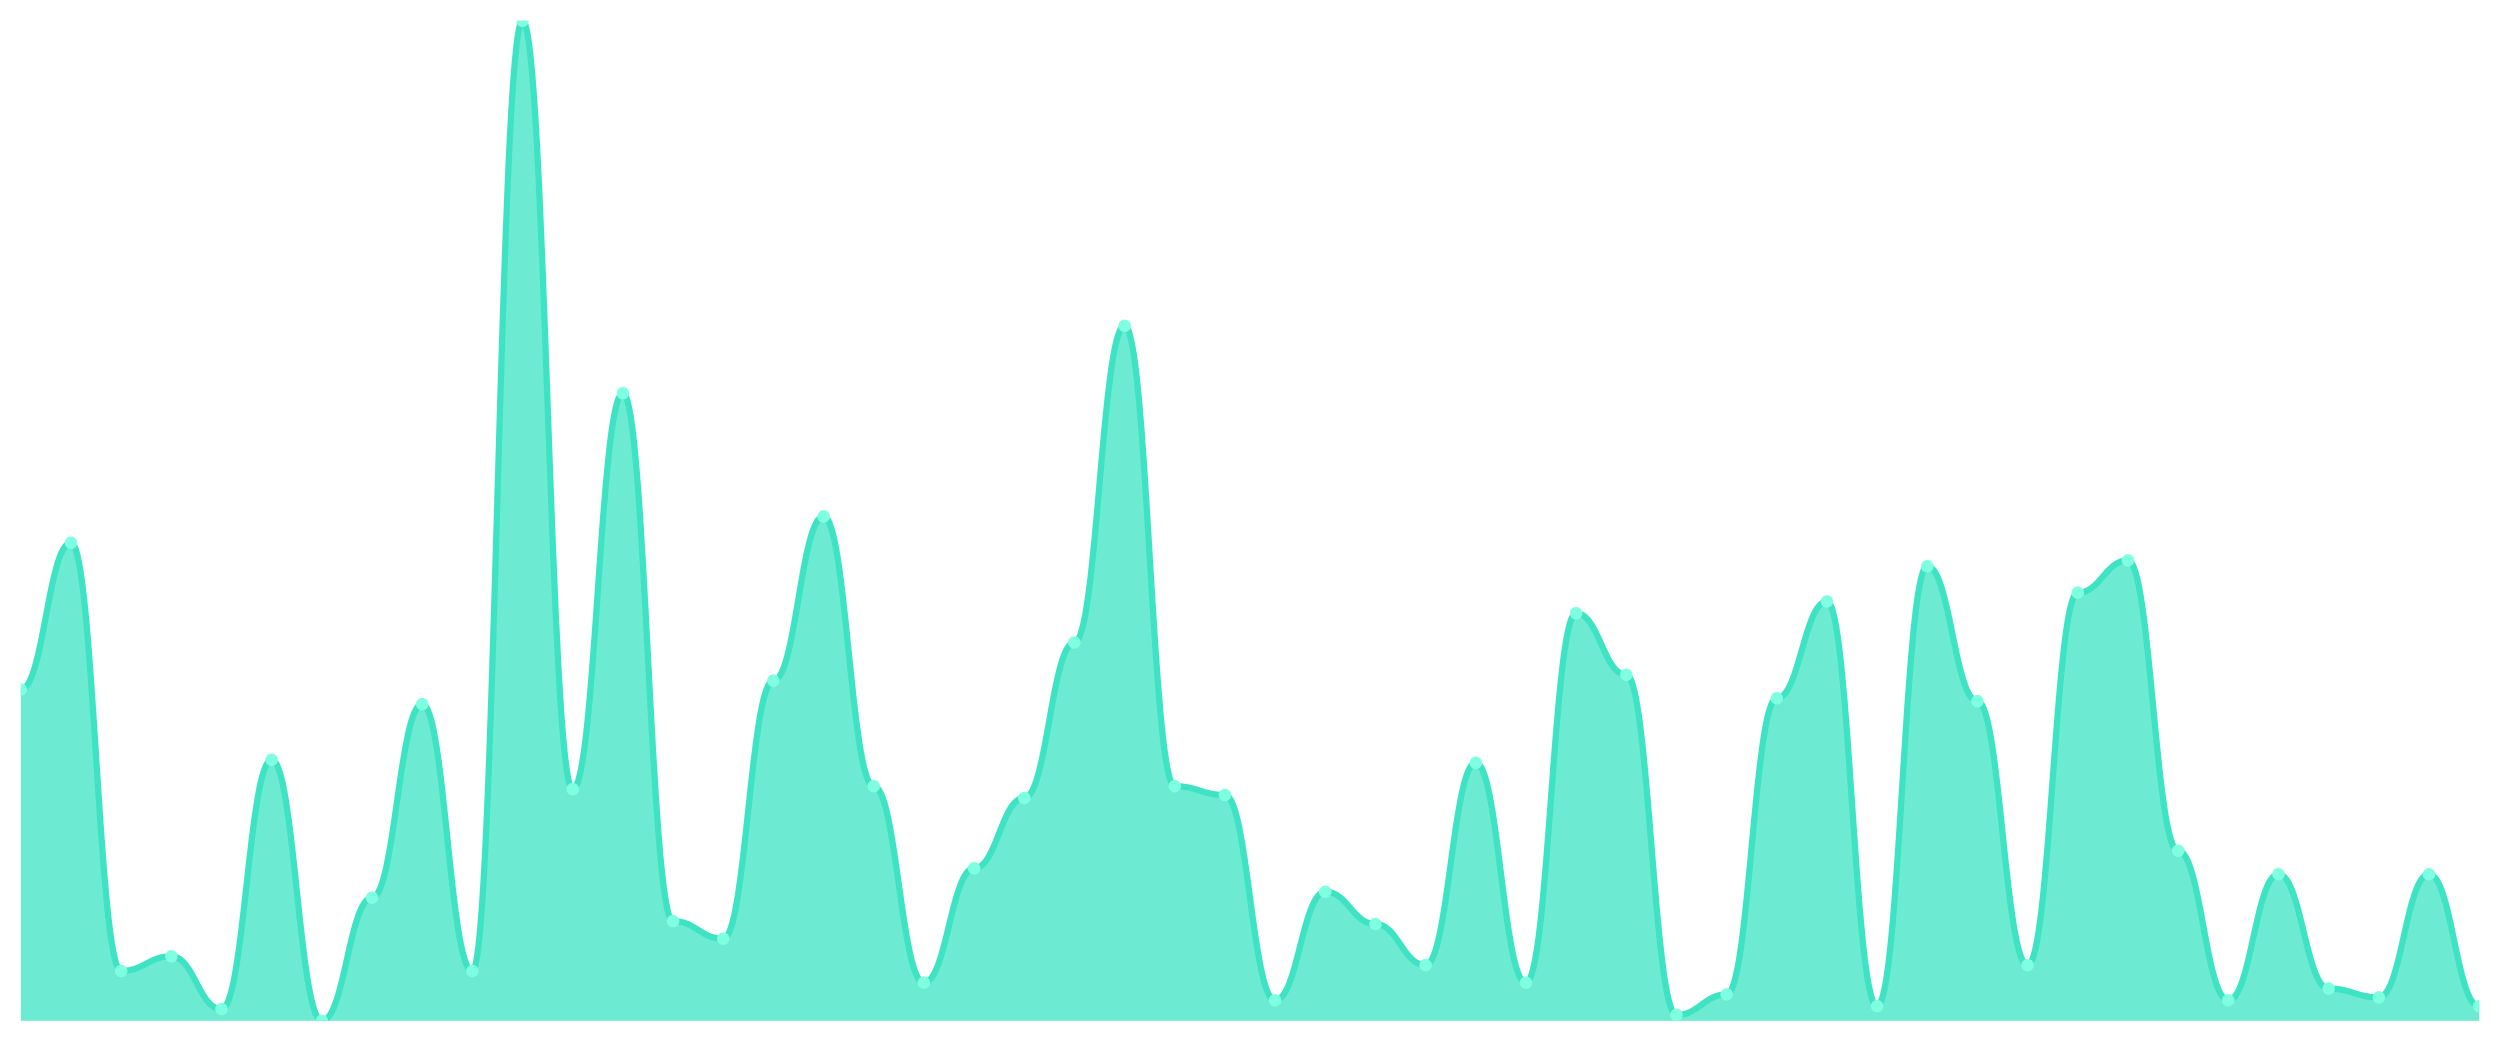
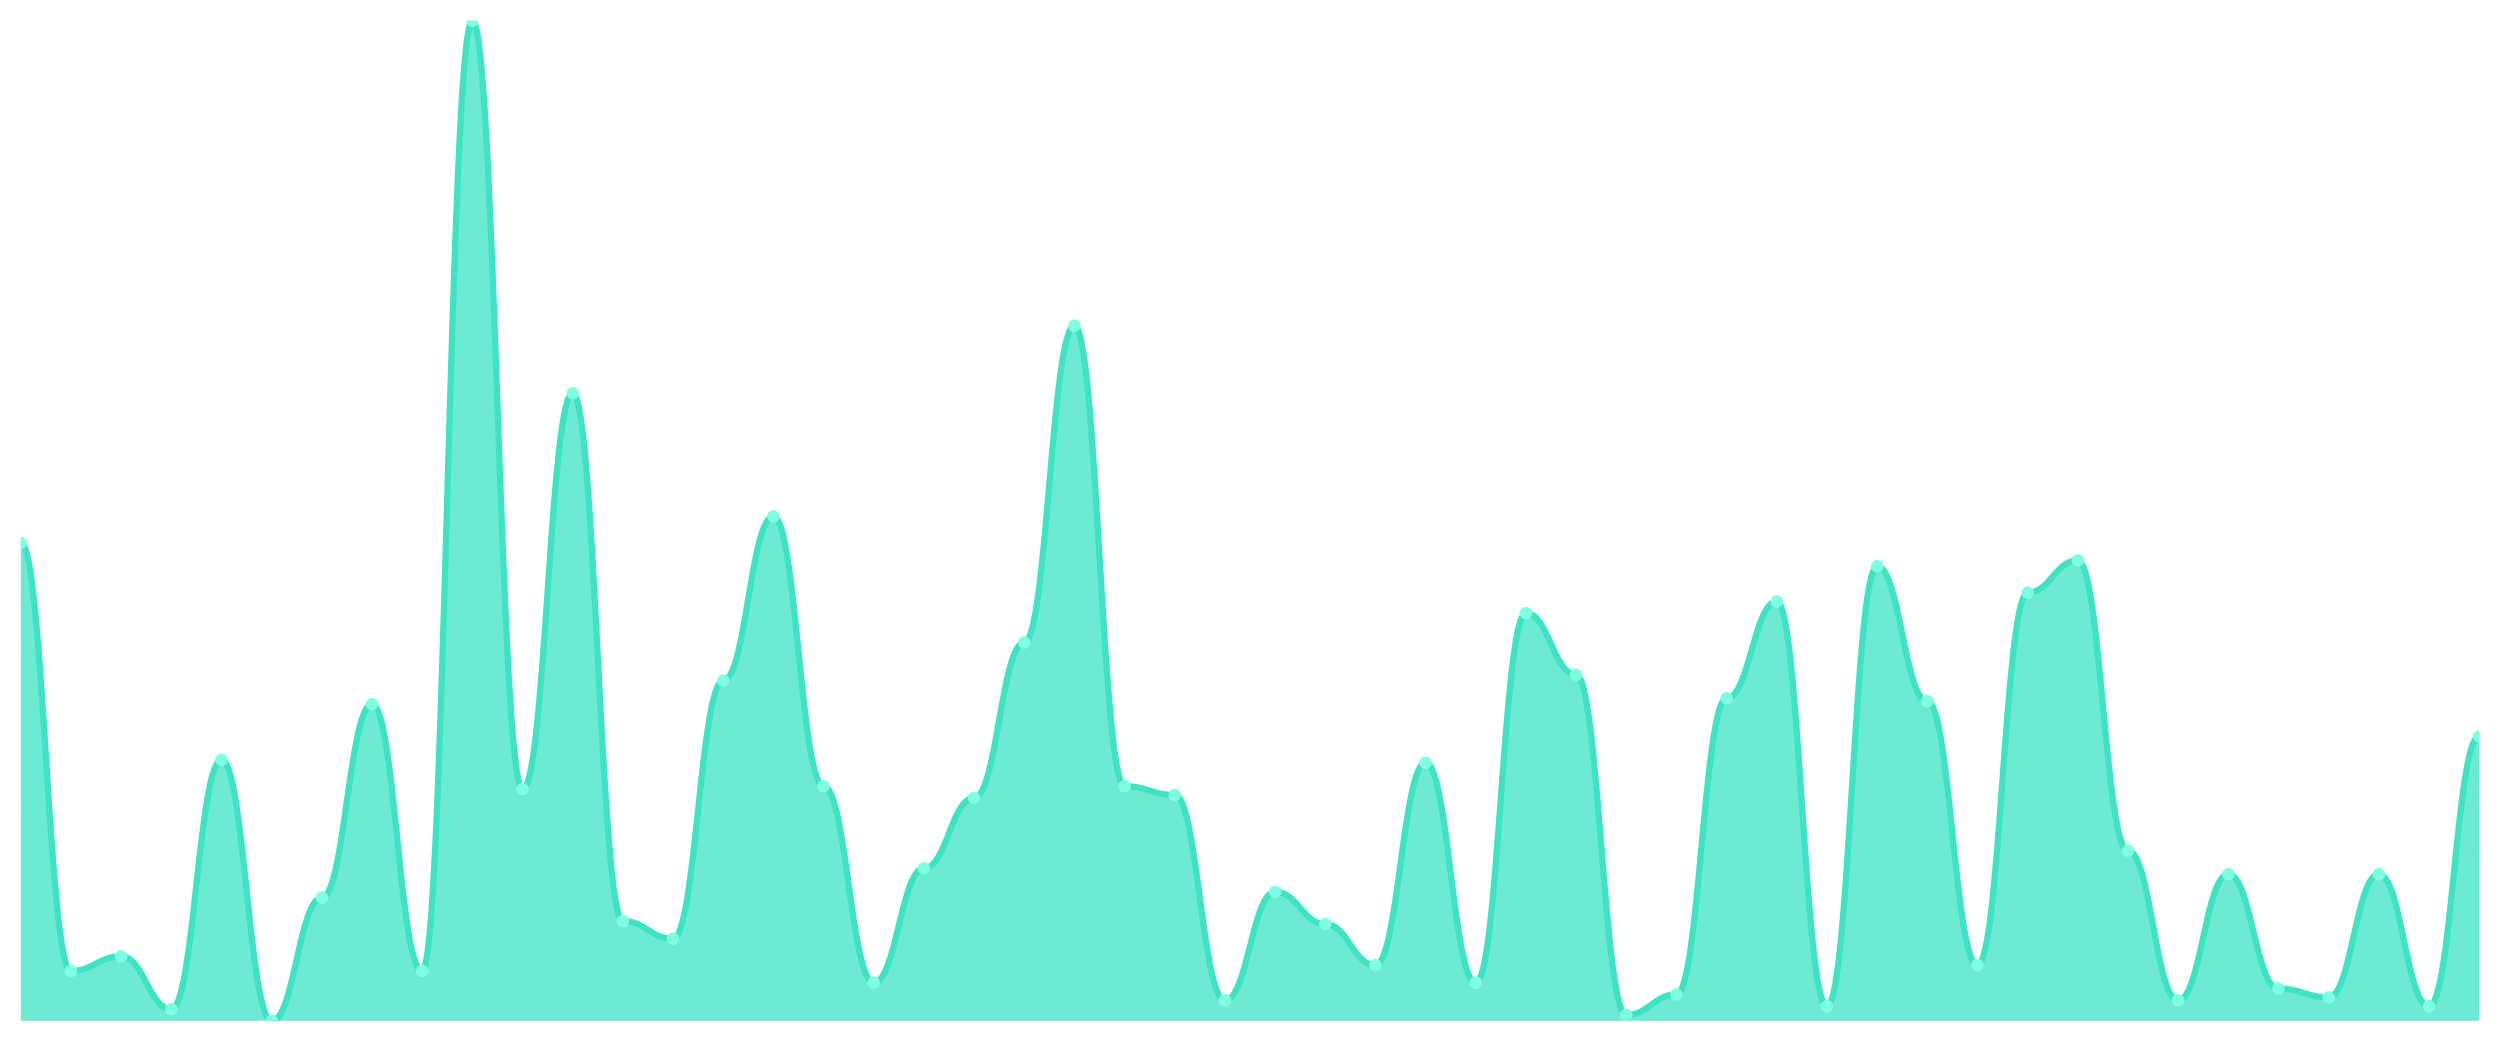
<svg xmlns="http://www.w3.org/2000/svg" viewBox="0 0 1200 500" width="1200" height="500">
  <defs>
    <clipPath id="c">
      <rect x="10" y="10" width="1180" height="480" />
    </clipPath>
  </defs>
  <rect width="1200" height="500" fill="none" />
  <g clip-path="url(#c)">
-     <path d="M 10,490 L 10,330.938 C 20.837,330.938 23.245,260.557 34.082,260.557 C 44.918,260.557 47.327,466.07 58.163,466.07 C 69,466.07 71.408,459.032 82.245,459.032 C 93.082,459.032 95.49,484.37 106.327,484.37 C 117.163,484.37 119.571,364.721 130.408,364.721 C 141.245,364.721 143.653,490 154.49,490 C 165.327,490 167.735,430.88 178.571,430.88 C 189.408,430.88 191.816,337.977 202.653,337.977 C 213.49,337.977 215.898,466.07 226.735,466.07 C 237.571,466.07 239.98,10 250.816,10 C 261.653,10 264.061,378.798 274.898,378.798 C 285.735,378.798 288.143,188.768 298.98,188.768 C 309.816,188.768 312.224,442.141 323.061,442.141 C 333.898,442.141 336.306,450.587 347.143,450.587 C 357.98,450.587 360.388,326.716 371.224,326.716 C 382.061,326.716 384.469,247.889 395.306,247.889 C 406.143,247.889 408.551,377.39 419.388,377.39 C 430.224,377.39 432.633,471.701 443.469,471.701 C 454.306,471.701 456.714,416.804 467.551,416.804 C 478.388,416.804 480.796,383.021 491.633,383.021 C 502.469,383.021 504.878,308.416 515.714,308.416 C 526.551,308.416 528.959,156.393 539.796,156.393 C 550.633,156.393 553.041,377.39 563.878,377.39 C 574.714,377.39 577.122,381.613 587.959,381.613 C 598.796,381.613 601.204,480.147 612.041,480.147 C 622.878,480.147 625.286,428.065 636.122,428.065 C 646.959,428.065 649.367,443.548 660.204,443.548 C 671.041,443.548 673.449,463.255 684.286,463.255 C 695.122,463.255 697.531,366.129 708.367,366.129 C 719.204,366.129 721.612,471.701 732.449,471.701 C 743.286,471.701 745.694,294.34 756.531,294.34 C 767.367,294.34 769.776,323.9 780.612,323.9 C 791.449,323.9 793.857,487.185 804.694,487.185 C 815.531,487.185 817.939,477.331 828.776,477.331 C 839.612,477.331 842.02,335.161 852.857,335.161 C 863.694,335.161 866.102,288.71 876.939,288.71 C 887.776,288.71 890.184,482.962 901.02,482.962 C 911.857,482.962 914.265,271.818 925.102,271.818 C 935.939,271.818 938.347,336.569 949.184,336.569 C 960.02,336.569 962.429,463.255 973.265,463.255 C 984.102,463.255 986.51,284.487 997.347,284.487 C 1008.184,284.487 1010.592,269.003 1021.429,269.003 C 1032.265,269.003 1034.673,408.358 1045.51,408.358 C 1056.347,408.358 1058.755,480.147 1069.592,480.147 C 1080.429,480.147 1082.837,419.619 1093.673,419.619 C 1104.51,419.619 1106.918,474.516 1117.755,474.516 C 1128.592,474.516 1131,478.739 1141.837,478.739 C 1152.673,478.739 1155.082,419.619 1165.918,419.619 C 1176.755,419.619 1179.163,482.962 1190,482.962 L 1190,490 Z" fill="rgba(61,227,195,0.75)" />
-     <path d="M 10,330.938 C 20.837,330.938 23.245,260.557 34.082,260.557 C 44.918,260.557 47.327,466.07 58.163,466.07 C 69,466.07 71.408,459.032 82.245,459.032 C 93.082,459.032 95.49,484.37 106.327,484.37 C 117.163,484.37 119.571,364.721 130.408,364.721 C 141.245,364.721 143.653,490 154.49,490 C 165.327,490 167.735,430.88 178.571,430.88 C 189.408,430.88 191.816,337.977 202.653,337.977 C 213.49,337.977 215.898,466.07 226.735,466.07 C 237.571,466.07 239.98,10 250.816,10 C 261.653,10 264.061,378.798 274.898,378.798 C 285.735,378.798 288.143,188.768 298.98,188.768 C 309.816,188.768 312.224,442.141 323.061,442.141 C 333.898,442.141 336.306,450.587 347.143,450.587 C 357.98,450.587 360.388,326.716 371.224,326.716 C 382.061,326.716 384.469,247.889 395.306,247.889 C 406.143,247.889 408.551,377.39 419.388,377.39 C 430.224,377.39 432.633,471.701 443.469,471.701 C 454.306,471.701 456.714,416.804 467.551,416.804 C 478.388,416.804 480.796,383.021 491.633,383.021 C 502.469,383.021 504.878,308.416 515.714,308.416 C 526.551,308.416 528.959,156.393 539.796,156.393 C 550.633,156.393 553.041,377.39 563.878,377.39 C 574.714,377.39 577.122,381.613 587.959,381.613 C 598.796,381.613 601.204,480.147 612.041,480.147 C 622.878,480.147 625.286,428.065 636.122,428.065 C 646.959,428.065 649.367,443.548 660.204,443.548 C 671.041,443.548 673.449,463.255 684.286,463.255 C 695.122,463.255 697.531,366.129 708.367,366.129 C 719.204,366.129 721.612,471.701 732.449,471.701 C 743.286,471.701 745.694,294.34 756.531,294.34 C 767.367,294.34 769.776,323.9 780.612,323.9 C 791.449,323.9 793.857,487.185 804.694,487.185 C 815.531,487.185 817.939,477.331 828.776,477.331 C 839.612,477.331 842.02,335.161 852.857,335.161 C 863.694,335.161 866.102,288.71 876.939,288.71 C 887.776,288.71 890.184,482.962 901.02,482.962 C 911.857,482.962 914.265,271.818 925.102,271.818 C 935.939,271.818 938.347,336.569 949.184,336.569 C 960.02,336.569 962.429,463.255 973.265,463.255 C 984.102,463.255 986.51,284.487 997.347,284.487 C 1008.184,284.487 1010.592,269.003 1021.429,269.003 C 1032.265,269.003 1034.673,408.358 1045.51,408.358 C 1056.347,408.358 1058.755,480.147 1069.592,480.147 C 1080.429,480.147 1082.837,419.619 1093.673,419.619 C 1104.51,419.619 1106.918,474.516 1117.755,474.516 C 1128.592,474.516 1131,478.739 1141.837,478.739 C 1152.673,478.739 1155.082,419.619 1165.918,419.619 C 1176.755,419.619 1179.163,482.962 1190,482.962" fill="none" stroke="#3de3c3" stroke-width="3" stroke-linecap="round" stroke-linejoin="round" />
-     <circle cx="10" cy="330.938" r="3" fill="#7fffe1" />
-     <circle cx="34.082" cy="260.557" r="3" fill="#7fffe1" />
-     <circle cx="58.163" cy="466.07" r="3" fill="#7fffe1" />
-     <circle cx="82.245" cy="459.032" r="3" fill="#7fffe1" />
-     <circle cx="106.327" cy="484.37" r="3" fill="#7fffe1" />
-     <circle cx="130.408" cy="364.721" r="3" fill="#7fffe1" />
-     <circle cx="154.49" cy="490" r="3" fill="#7fffe1" />
-     <circle cx="178.571" cy="430.88" r="3" fill="#7fffe1" />
-     <circle cx="202.653" cy="337.977" r="3" fill="#7fffe1" />
-     <circle cx="226.735" cy="466.07" r="3" fill="#7fffe1" />
-     <circle cx="250.816" cy="10" r="3" fill="#7fffe1" />
-     <circle cx="274.898" cy="378.798" r="3" fill="#7fffe1" />
-     <circle cx="298.98" cy="188.768" r="3" fill="#7fffe1" />
-     <circle cx="323.061" cy="442.141" r="3" fill="#7fffe1" />
-     <circle cx="347.143" cy="450.587" r="3" fill="#7fffe1" />
-     <circle cx="371.224" cy="326.716" r="3" fill="#7fffe1" />
-     <circle cx="395.306" cy="247.889" r="3" fill="#7fffe1" />
-     <circle cx="419.388" cy="377.39" r="3" fill="#7fffe1" />
-     <circle cx="443.469" cy="471.701" r="3" fill="#7fffe1" />
-     <circle cx="467.551" cy="416.804" r="3" fill="#7fffe1" />
-     <circle cx="491.633" cy="383.021" r="3" fill="#7fffe1" />
-     <circle cx="515.714" cy="308.416" r="3" fill="#7fffe1" />
-     <circle cx="539.796" cy="156.393" r="3" fill="#7fffe1" />
-     <circle cx="563.878" cy="377.39" r="3" fill="#7fffe1" />
-     <circle cx="587.959" cy="381.613" r="3" fill="#7fffe1" />
-     <circle cx="612.041" cy="480.147" r="3" fill="#7fffe1" />
-     <circle cx="636.122" cy="428.065" r="3" fill="#7fffe1" />
-     <circle cx="660.204" cy="443.548" r="3" fill="#7fffe1" />
-     <circle cx="684.286" cy="463.255" r="3" fill="#7fffe1" />
-     <circle cx="708.367" cy="366.129" r="3" fill="#7fffe1" />
-     <circle cx="732.449" cy="471.701" r="3" fill="#7fffe1" />
-     <circle cx="756.531" cy="294.34" r="3" fill="#7fffe1" />
-     <circle cx="780.612" cy="323.9" r="3" fill="#7fffe1" />
-     <circle cx="804.694" cy="487.185" r="3" fill="#7fffe1" />
-     <circle cx="828.776" cy="477.331" r="3" fill="#7fffe1" />
-     <circle cx="852.857" cy="335.161" r="3" fill="#7fffe1" />
-     <circle cx="876.939" cy="288.71" r="3" fill="#7fffe1" />
-     <circle cx="901.02" cy="482.962" r="3" fill="#7fffe1" />
-     <circle cx="925.102" cy="271.818" r="3" fill="#7fffe1" />
-     <circle cx="949.184" cy="336.569" r="3" fill="#7fffe1" />
-     <circle cx="973.265" cy="463.255" r="3" fill="#7fffe1" />
-     <circle cx="997.347" cy="284.487" r="3" fill="#7fffe1" />
-     <circle cx="1021.429" cy="269.003" r="3" fill="#7fffe1" />
-     <circle cx="1045.51" cy="408.358" r="3" fill="#7fffe1" />
-     <circle cx="1069.592" cy="480.147" r="3" fill="#7fffe1" />
-     <circle cx="1093.673" cy="419.619" r="3" fill="#7fffe1" />
-     <circle cx="1117.755" cy="474.516" r="3" fill="#7fffe1" />
-     <circle cx="1141.837" cy="478.739" r="3" fill="#7fffe1" />
-     <circle cx="1165.918" cy="419.619" r="3" fill="#7fffe1" />
-     <circle cx="1190" cy="482.962" r="3" fill="#7fffe1" />
+     <path d="M 10,490 L 10,260.557 C 20.837,260.557 23.245,466.07 34.082,466.07 C 44.918,466.07 47.327,459.032 58.163,459.032 C 69,459.032 71.408,484.37 82.245,484.37 C 93.082,484.37 95.49,364.721 106.327,364.721 C 117.163,364.721 119.571,490 130.408,490 C 141.245,490 143.653,430.88 154.49,430.88 C 165.327,430.88 167.735,337.977 178.571,337.977 C 189.408,337.977 191.816,466.07 202.653,466.07 C 213.49,466.07 215.898,10 226.735,10 C 237.571,10 239.98,378.798 250.816,378.798 C 261.653,378.798 264.061,188.768 274.898,188.768 C 285.735,188.768 288.143,442.141 298.98,442.141 C 309.816,442.141 312.224,450.587 323.061,450.587 C 333.898,450.587 336.306,326.716 347.143,326.716 C 357.98,326.716 360.388,247.889 371.224,247.889 C 382.061,247.889 384.469,377.39 395.306,377.39 C 406.143,377.39 408.551,471.701 419.388,471.701 C 430.224,471.701 432.633,416.804 443.469,416.804 C 454.306,416.804 456.714,383.021 467.551,383.021 C 478.388,383.021 480.796,308.416 491.633,308.416 C 502.469,308.416 504.878,156.393 515.714,156.393 C 526.551,156.393 528.959,377.39 539.796,377.39 C 550.633,377.39 553.041,381.613 563.878,381.613 C 574.714,381.613 577.122,480.147 587.959,480.147 C 598.796,480.147 601.204,428.065 612.041,428.065 C 622.878,428.065 625.286,443.548 636.122,443.548 C 646.959,443.548 649.367,463.255 660.204,463.255 C 671.041,463.255 673.449,366.129 684.286,366.129 C 695.122,366.129 697.531,471.701 708.367,471.701 C 719.204,471.701 721.612,294.34 732.449,294.34 C 743.286,294.34 745.694,323.9 756.531,323.9 C 767.367,323.9 769.776,487.185 780.612,487.185 C 791.449,487.185 793.857,477.331 804.694,477.331 C 815.531,477.331 817.939,335.161 828.776,335.161 C 839.612,335.161 842.02,288.71 852.857,288.71 C 863.694,288.71 866.102,482.962 876.939,482.962 C 887.776,482.962 890.184,271.818 901.02,271.818 C 911.857,271.818 914.265,336.569 925.102,336.569 C 935.939,336.569 938.347,463.255 949.184,463.255 C 960.02,463.255 962.429,284.487 973.265,284.487 C 984.102,284.487 986.51,269.003 997.347,269.003 C 1008.184,269.003 1010.592,408.358 1021.429,408.358 C 1032.265,408.358 1034.673,480.147 1045.51,480.147 C 1056.347,480.147 1058.755,419.619 1069.592,419.619 C 1080.429,419.619 1082.837,474.516 1093.673,474.516 C 1104.51,474.516 1106.918,478.739 1117.755,478.739 C 1128.592,478.739 1131,419.619 1141.837,419.619 C 1152.673,419.619 1155.082,482.962 1165.918,482.962 C 1176.755,482.962 1179.163,353.46 1190,353.46 L 1190,490 Z" fill="rgba(61,227,195,0.75)" />
+     <path d="M 10,260.557 C 20.837,260.557 23.245,466.07 34.082,466.07 C 44.918,466.07 47.327,459.032 58.163,459.032 C 69,459.032 71.408,484.37 82.245,484.37 C 93.082,484.37 95.49,364.721 106.327,364.721 C 117.163,364.721 119.571,490 130.408,490 C 141.245,490 143.653,430.88 154.49,430.88 C 165.327,430.88 167.735,337.977 178.571,337.977 C 189.408,337.977 191.816,466.07 202.653,466.07 C 213.49,466.07 215.898,10 226.735,10 C 237.571,10 239.98,378.798 250.816,378.798 C 261.653,378.798 264.061,188.768 274.898,188.768 C 285.735,188.768 288.143,442.141 298.98,442.141 C 309.816,442.141 312.224,450.587 323.061,450.587 C 333.898,450.587 336.306,326.716 347.143,326.716 C 357.98,326.716 360.388,247.889 371.224,247.889 C 382.061,247.889 384.469,377.39 395.306,377.39 C 406.143,377.39 408.551,471.701 419.388,471.701 C 430.224,471.701 432.633,416.804 443.469,416.804 C 454.306,416.804 456.714,383.021 467.551,383.021 C 478.388,383.021 480.796,308.416 491.633,308.416 C 502.469,308.416 504.878,156.393 515.714,156.393 C 526.551,156.393 528.959,377.39 539.796,377.39 C 550.633,377.39 553.041,381.613 563.878,381.613 C 574.714,381.613 577.122,480.147 587.959,480.147 C 598.796,480.147 601.204,428.065 612.041,428.065 C 622.878,428.065 625.286,443.548 636.122,443.548 C 646.959,443.548 649.367,463.255 660.204,463.255 C 671.041,463.255 673.449,366.129 684.286,366.129 C 695.122,366.129 697.531,471.701 708.367,471.701 C 719.204,471.701 721.612,294.34 732.449,294.34 C 743.286,294.34 745.694,323.9 756.531,323.9 C 767.367,323.9 769.776,487.185 780.612,487.185 C 791.449,487.185 793.857,477.331 804.694,477.331 C 815.531,477.331 817.939,335.161 828.776,335.161 C 839.612,335.161 842.02,288.71 852.857,288.71 C 863.694,288.71 866.102,482.962 876.939,482.962 C 887.776,482.962 890.184,271.818 901.02,271.818 C 911.857,271.818 914.265,336.569 925.102,336.569 C 935.939,336.569 938.347,463.255 949.184,463.255 C 960.02,463.255 962.429,284.487 973.265,284.487 C 984.102,284.487 986.51,269.003 997.347,269.003 C 1008.184,269.003 1010.592,408.358 1021.429,408.358 C 1032.265,408.358 1034.673,480.147 1045.51,480.147 C 1056.347,480.147 1058.755,419.619 1069.592,419.619 C 1080.429,419.619 1082.837,474.516 1093.673,474.516 C 1104.51,474.516 1106.918,478.739 1117.755,478.739 C 1128.592,478.739 1131,419.619 1141.837,419.619 C 1152.673,419.619 1155.082,482.962 1165.918,482.962 C 1176.755,482.962 1179.163,353.46 1190,353.46" fill="none" stroke="#3de3c3" stroke-width="3" stroke-linecap="round" stroke-linejoin="round" />
+     <circle cx="10" cy="260.557" r="3" fill="#7fffe1" />
+     <circle cx="34.082" cy="466.07" r="3" fill="#7fffe1" />
+     <circle cx="58.163" cy="459.032" r="3" fill="#7fffe1" />
+     <circle cx="82.245" cy="484.37" r="3" fill="#7fffe1" />
+     <circle cx="106.327" cy="364.721" r="3" fill="#7fffe1" />
+     <circle cx="130.408" cy="490" r="3" fill="#7fffe1" />
+     <circle cx="154.49" cy="430.88" r="3" fill="#7fffe1" />
+     <circle cx="178.571" cy="337.977" r="3" fill="#7fffe1" />
+     <circle cx="202.653" cy="466.07" r="3" fill="#7fffe1" />
+     <circle cx="226.735" cy="10" r="3" fill="#7fffe1" />
+     <circle cx="250.816" cy="378.798" r="3" fill="#7fffe1" />
+     <circle cx="274.898" cy="188.768" r="3" fill="#7fffe1" />
+     <circle cx="298.98" cy="442.141" r="3" fill="#7fffe1" />
+     <circle cx="323.061" cy="450.587" r="3" fill="#7fffe1" />
+     <circle cx="347.143" cy="326.716" r="3" fill="#7fffe1" />
+     <circle cx="371.224" cy="247.889" r="3" fill="#7fffe1" />
+     <circle cx="395.306" cy="377.39" r="3" fill="#7fffe1" />
+     <circle cx="419.388" cy="471.701" r="3" fill="#7fffe1" />
+     <circle cx="443.469" cy="416.804" r="3" fill="#7fffe1" />
+     <circle cx="467.551" cy="383.021" r="3" fill="#7fffe1" />
+     <circle cx="491.633" cy="308.416" r="3" fill="#7fffe1" />
+     <circle cx="515.714" cy="156.393" r="3" fill="#7fffe1" />
+     <circle cx="539.796" cy="377.39" r="3" fill="#7fffe1" />
+     <circle cx="563.878" cy="381.613" r="3" fill="#7fffe1" />
+     <circle cx="587.959" cy="480.147" r="3" fill="#7fffe1" />
+     <circle cx="612.041" cy="428.065" r="3" fill="#7fffe1" />
+     <circle cx="636.122" cy="443.548" r="3" fill="#7fffe1" />
+     <circle cx="660.204" cy="463.255" r="3" fill="#7fffe1" />
+     <circle cx="684.286" cy="366.129" r="3" fill="#7fffe1" />
+     <circle cx="708.367" cy="471.701" r="3" fill="#7fffe1" />
+     <circle cx="732.449" cy="294.34" r="3" fill="#7fffe1" />
+     <circle cx="756.531" cy="323.9" r="3" fill="#7fffe1" />
+     <circle cx="780.612" cy="487.185" r="3" fill="#7fffe1" />
+     <circle cx="804.694" cy="477.331" r="3" fill="#7fffe1" />
+     <circle cx="828.776" cy="335.161" r="3" fill="#7fffe1" />
+     <circle cx="852.857" cy="288.71" r="3" fill="#7fffe1" />
+     <circle cx="876.939" cy="482.962" r="3" fill="#7fffe1" />
+     <circle cx="901.02" cy="271.818" r="3" fill="#7fffe1" />
+     <circle cx="925.102" cy="336.569" r="3" fill="#7fffe1" />
+     <circle cx="949.184" cy="463.255" r="3" fill="#7fffe1" />
+     <circle cx="973.265" cy="284.487" r="3" fill="#7fffe1" />
+     <circle cx="997.347" cy="269.003" r="3" fill="#7fffe1" />
+     <circle cx="1021.429" cy="408.358" r="3" fill="#7fffe1" />
+     <circle cx="1045.51" cy="480.147" r="3" fill="#7fffe1" />
+     <circle cx="1069.592" cy="419.619" r="3" fill="#7fffe1" />
+     <circle cx="1093.673" cy="474.516" r="3" fill="#7fffe1" />
+     <circle cx="1117.755" cy="478.739" r="3" fill="#7fffe1" />
+     <circle cx="1141.837" cy="419.619" r="3" fill="#7fffe1" />
+     <circle cx="1165.918" cy="482.962" r="3" fill="#7fffe1" />
+     <circle cx="1190" cy="353.46" r="3" fill="#7fffe1" />
  </g>
</svg>
